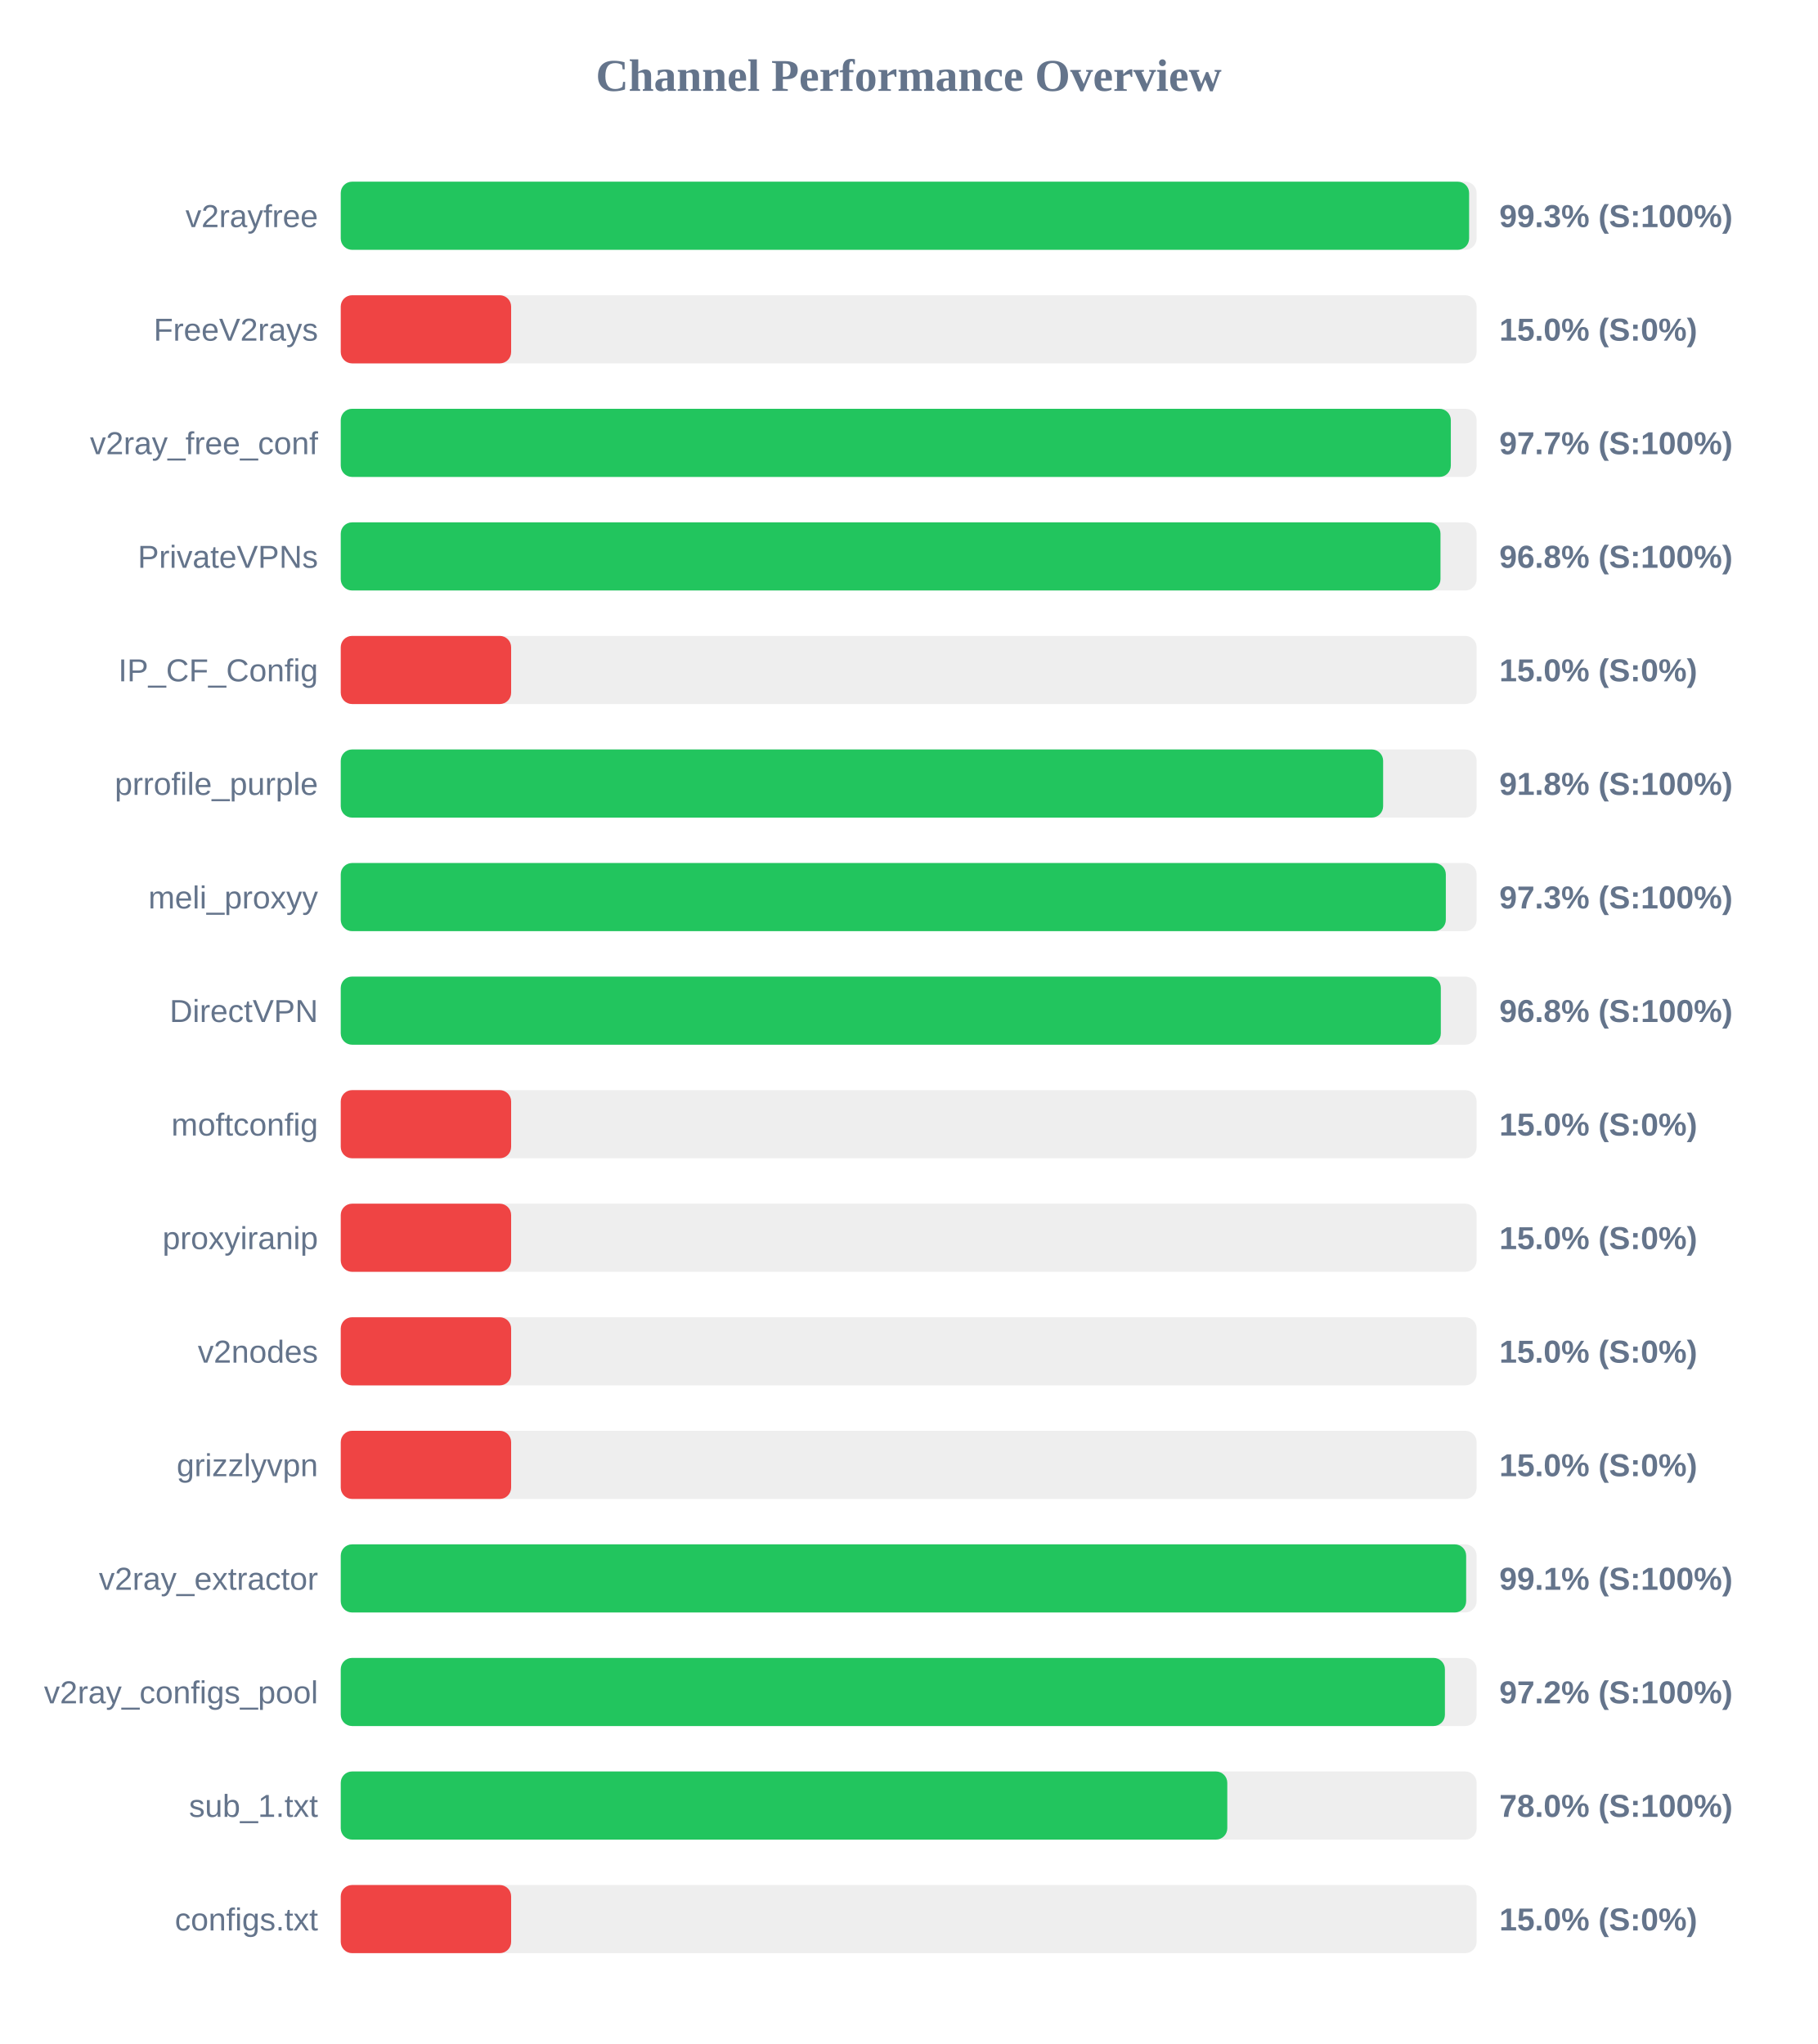
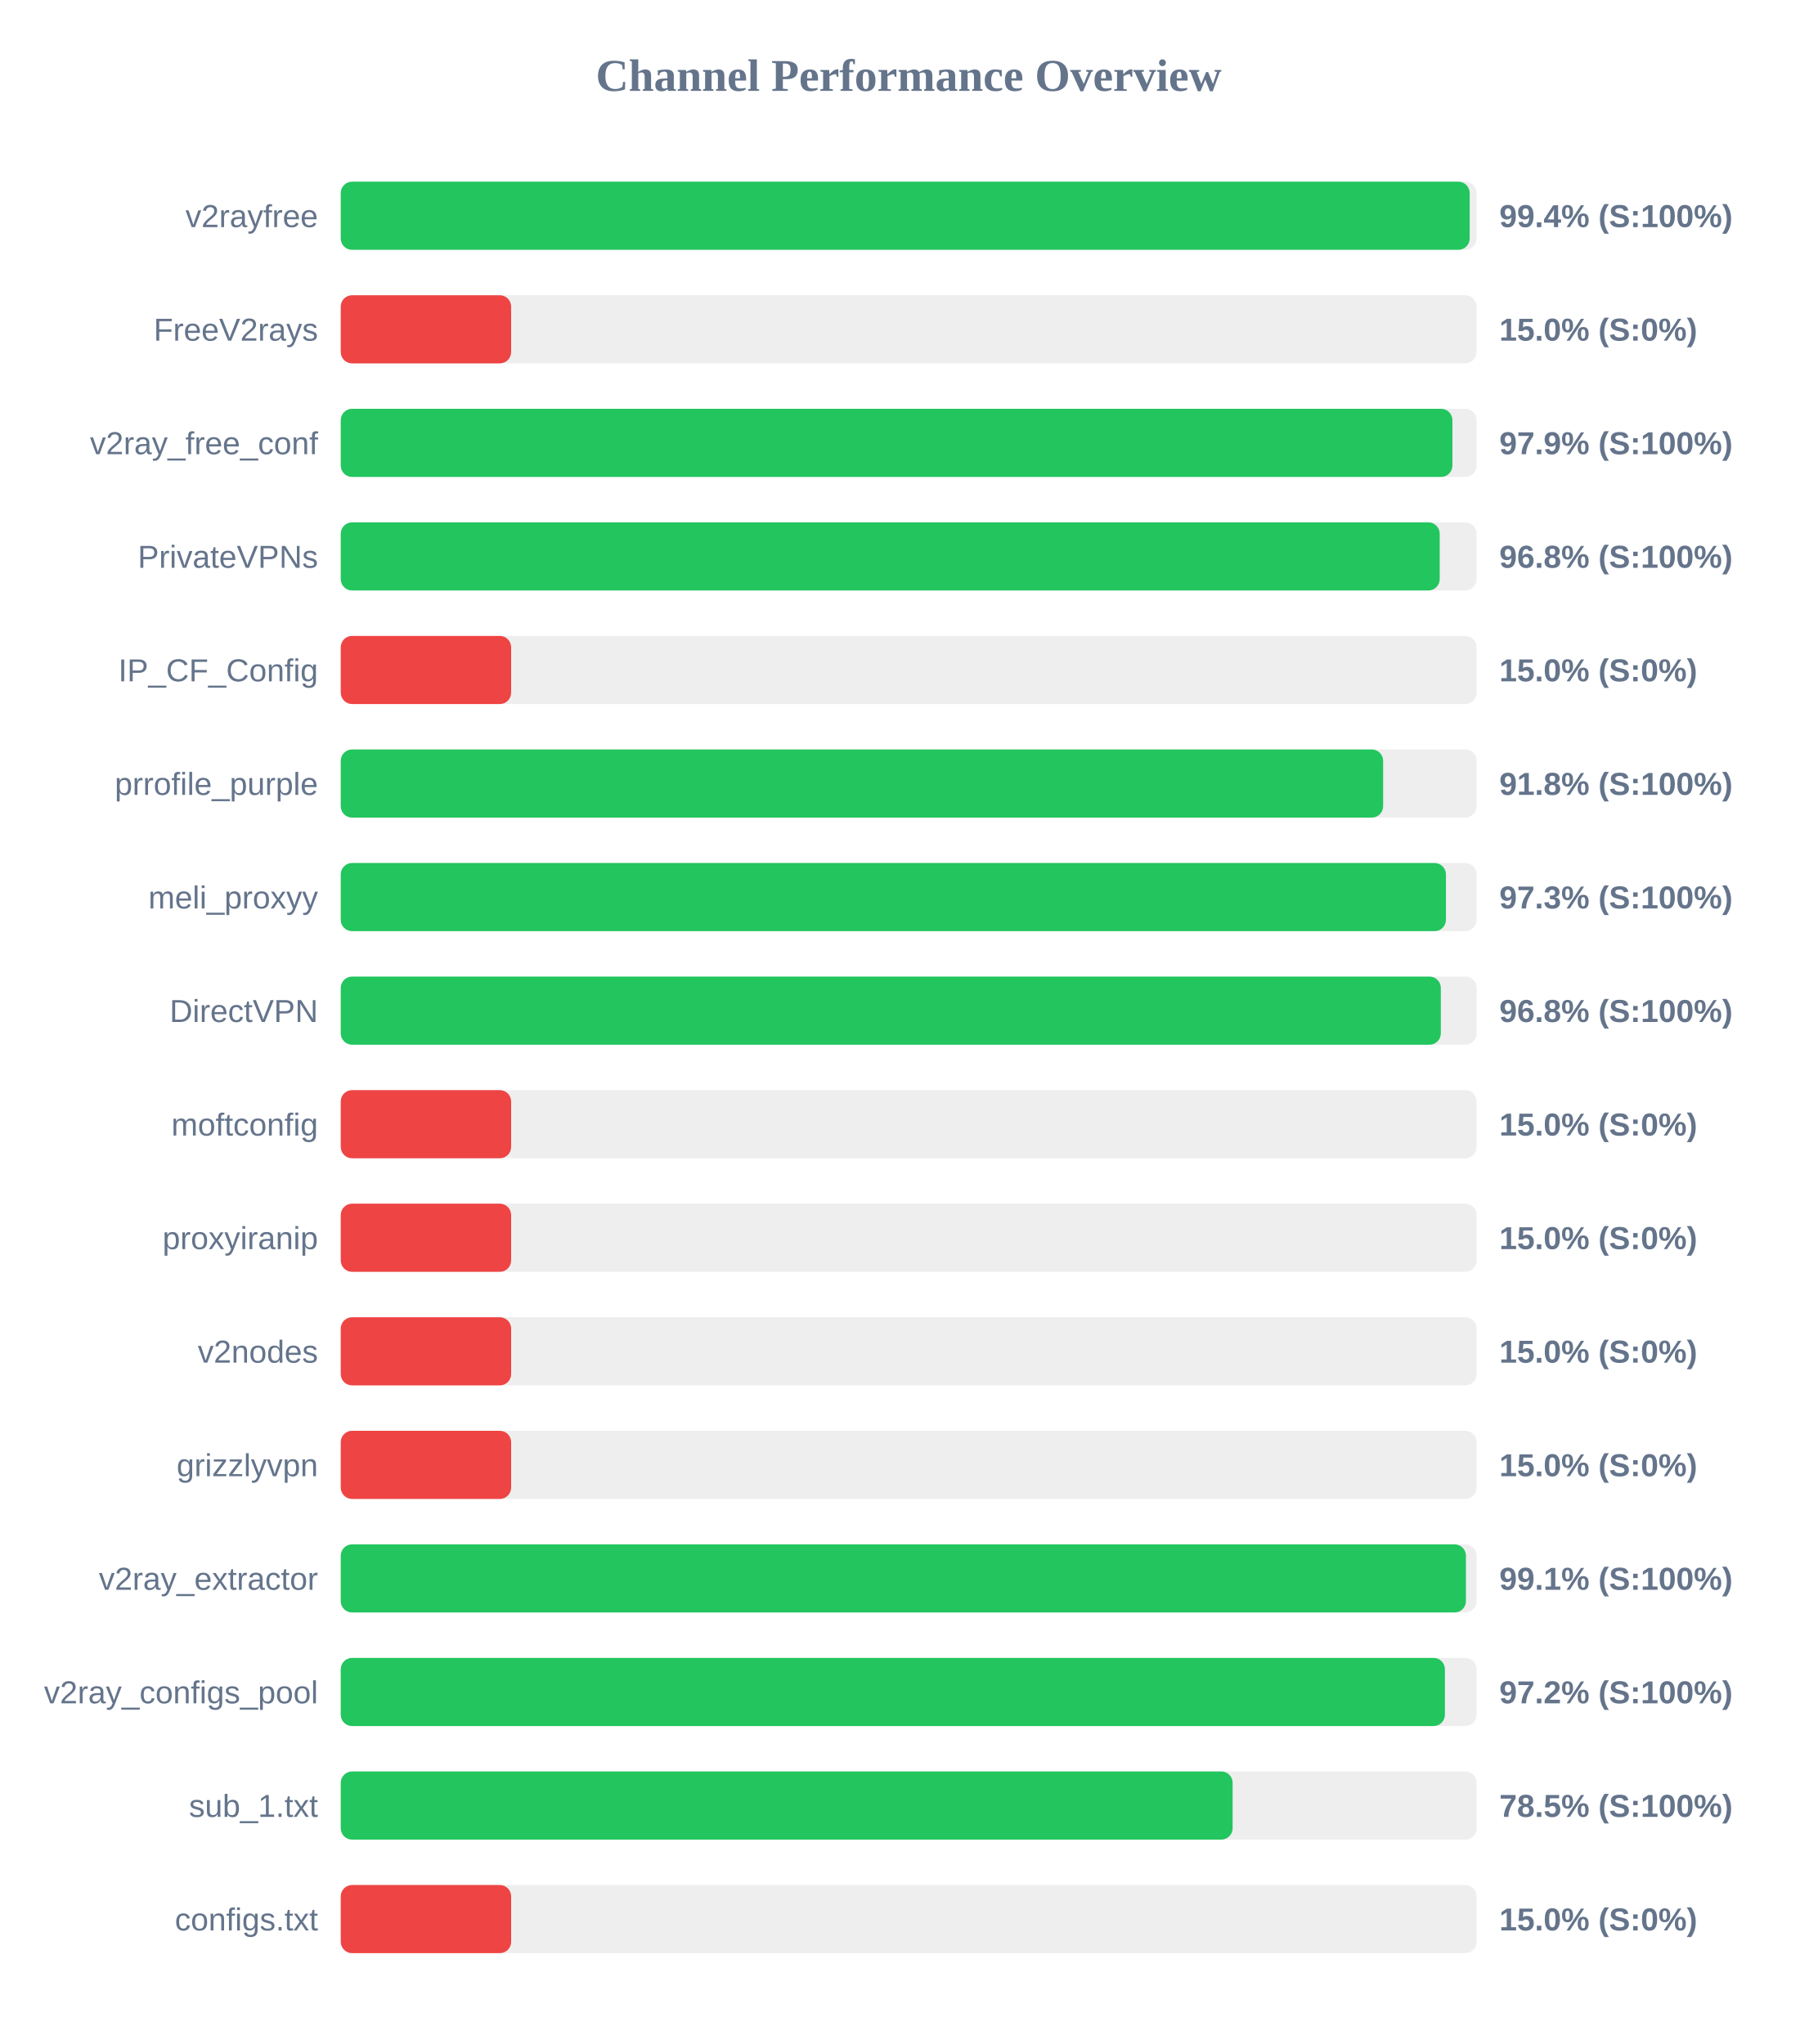
<svg xmlns="http://www.w3.org/2000/svg" width="800" height="900" version="1.1">
  <style>
        .row { font: 14px Arial; fill: #64748b; }
        .score { font: bold 14px Arial; fill: #64748b; }
    </style>
  <text x="400" y="40" text-anchor="middle" font-size="20px" font-weight="bold" fill="#64748b">Channel Performance Overview</text>
  <rect x="150" y="80" width="500" height="30" fill="#eee" rx="5" />
-   <rect x="150" y="80" width="496.7" height="30" fill="#22c55e" rx="5" />
+   <rect x="150" y="80" width="496.95" height="30" fill="#22c55e" rx="5" />
  <text x="140" y="100" text-anchor="end" class="row">v2rayfree</text>
-   <text x="660" y="100" text-anchor="start" class="score">99.3% (S:100%)</text>
+   <text x="660" y="100" text-anchor="start" class="score">99.4% (S:100%)</text>
  <rect x="150" y="130" width="500" height="30" fill="#eee" rx="5" />
  <rect x="150" y="130" width="75.0" height="30" fill="#ef4444" rx="5" />
  <text x="140" y="150" text-anchor="end" class="row">FreeV2rays</text>
  <text x="660" y="150" text-anchor="start" class="score">15.0% (S:0%)</text>
  <rect x="150" y="180" width="500" height="30" fill="#eee" rx="5" />
-   <rect x="150" y="180" width="488.65" height="30" fill="#22c55e" rx="5" />
+   <rect x="150" y="180" width="489.35" height="30" fill="#22c55e" rx="5" />
  <text x="140" y="200" text-anchor="end" class="row">v2ray_free_conf</text>
-   <text x="660" y="200" text-anchor="start" class="score">97.7% (S:100%)</text>
+   <text x="660" y="200" text-anchor="start" class="score">97.9% (S:100%)</text>
  <rect x="150" y="230" width="500" height="30" fill="#eee" rx="5" />
-   <rect x="150" y="230" width="484.1" height="30" fill="#22c55e" rx="5" />
+   <rect x="150" y="230" width="483.75" height="30" fill="#22c55e" rx="5" />
  <text x="140" y="250" text-anchor="end" class="row">PrivateVPNs</text>
  <text x="660" y="250" text-anchor="start" class="score">96.8% (S:100%)</text>
  <rect x="150" y="280" width="500" height="30" fill="#eee" rx="5" />
  <rect x="150" y="280" width="75.0" height="30" fill="#ef4444" rx="5" />
  <text x="140" y="300" text-anchor="end" class="row">IP_CF_Config</text>
  <text x="660" y="300" text-anchor="start" class="score">15.0% (S:0%)</text>
  <rect x="150" y="330" width="500" height="30" fill="#eee" rx="5" />
  <rect x="150" y="330" width="458.85" height="30" fill="#22c55e" rx="5" />
  <text x="140" y="350" text-anchor="end" class="row">prrofile_purple</text>
  <text x="660" y="350" text-anchor="start" class="score">91.8% (S:100%)</text>
  <rect x="150" y="380" width="500" height="30" fill="#eee" rx="5" />
-   <rect x="150" y="380" width="486.45" height="30" fill="#22c55e" rx="5" />
+   <rect x="150" y="380" width="486.5" height="30" fill="#22c55e" rx="5" />
  <text x="140" y="400" text-anchor="end" class="row">meli_proxyy</text>
  <text x="660" y="400" text-anchor="start" class="score">97.3% (S:100%)</text>
  <rect x="150" y="430" width="500" height="30" fill="#eee" rx="5" />
  <rect x="150" y="430" width="484.25" height="30" fill="#22c55e" rx="5" />
  <text x="140" y="450" text-anchor="end" class="row">DirectVPN</text>
  <text x="660" y="450" text-anchor="start" class="score">96.8% (S:100%)</text>
  <rect x="150" y="480" width="500" height="30" fill="#eee" rx="5" />
  <rect x="150" y="480" width="75.0" height="30" fill="#ef4444" rx="5" />
  <text x="140" y="500" text-anchor="end" class="row">moftconfig</text>
  <text x="660" y="500" text-anchor="start" class="score">15.0% (S:0%)</text>
  <rect x="150" y="530" width="500" height="30" fill="#eee" rx="5" />
  <rect x="150" y="530" width="75.0" height="30" fill="#ef4444" rx="5" />
  <text x="140" y="550" text-anchor="end" class="row">proxyiranip</text>
  <text x="660" y="550" text-anchor="start" class="score">15.0% (S:0%)</text>
  <rect x="150" y="580" width="500" height="30" fill="#eee" rx="5" />
  <rect x="150" y="580" width="75.0" height="30" fill="#ef4444" rx="5" />
  <text x="140" y="600" text-anchor="end" class="row">v2nodes</text>
  <text x="660" y="600" text-anchor="start" class="score">15.0% (S:0%)</text>
  <rect x="150" y="630" width="500" height="30" fill="#eee" rx="5" />
  <rect x="150" y="630" width="75.0" height="30" fill="#ef4444" rx="5" />
  <text x="140" y="650" text-anchor="end" class="row">grizzlyvpn</text>
  <text x="660" y="650" text-anchor="start" class="score">15.0% (S:0%)</text>
  <rect x="150" y="680" width="500" height="30" fill="#eee" rx="5" />
-   <rect x="150" y="680" width="495.4" height="30" fill="#22c55e" rx="5" />
+   <rect x="150" y="680" width="495.3" height="30" fill="#22c55e" rx="5" />
  <text x="140" y="700" text-anchor="end" class="row">v2ray_extractor</text>
  <text x="660" y="700" text-anchor="start" class="score">99.1% (S:100%)</text>
  <rect x="150" y="730" width="500" height="30" fill="#eee" rx="5" />
  <rect x="150" y="730" width="486.05" height="30" fill="#22c55e" rx="5" />
  <text x="140" y="750" text-anchor="end" class="row">v2ray_configs_pool</text>
  <text x="660" y="750" text-anchor="start" class="score">97.2% (S:100%)</text>
  <rect x="150" y="780" width="500" height="30" fill="#eee" rx="5" />
-   <rect x="150" y="780" width="390.25" height="30" fill="#22c55e" rx="5" />
+   <rect x="150" y="780" width="392.6" height="30" fill="#22c55e" rx="5" />
  <text x="140" y="800" text-anchor="end" class="row">sub_1.txt</text>
-   <text x="660" y="800" text-anchor="start" class="score">78.0% (S:100%)</text>
+   <text x="660" y="800" text-anchor="start" class="score">78.5% (S:100%)</text>
  <rect x="150" y="830" width="500" height="30" fill="#eee" rx="5" />
  <rect x="150" y="830" width="75.0" height="30" fill="#ef4444" rx="5" />
  <text x="140" y="850" text-anchor="end" class="row">configs.txt</text>
  <text x="660" y="850" text-anchor="start" class="score">15.0% (S:0%)</text>
</svg>
